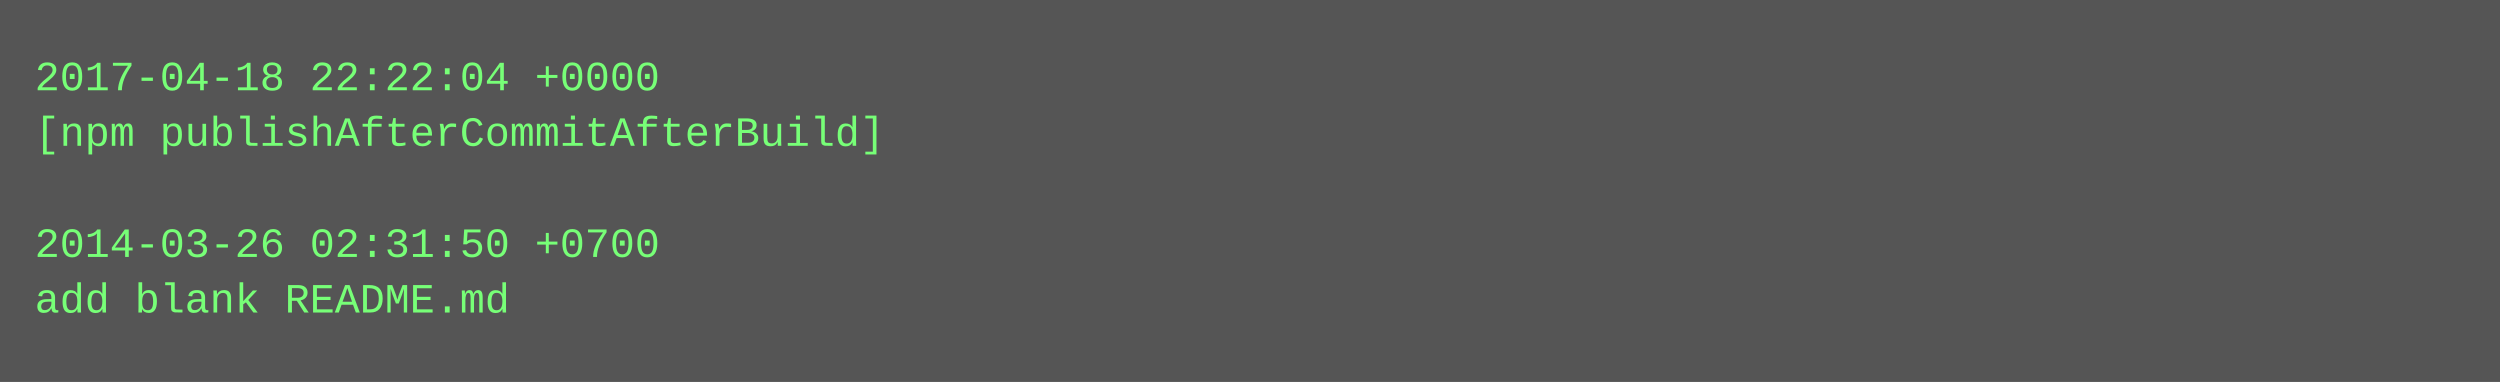
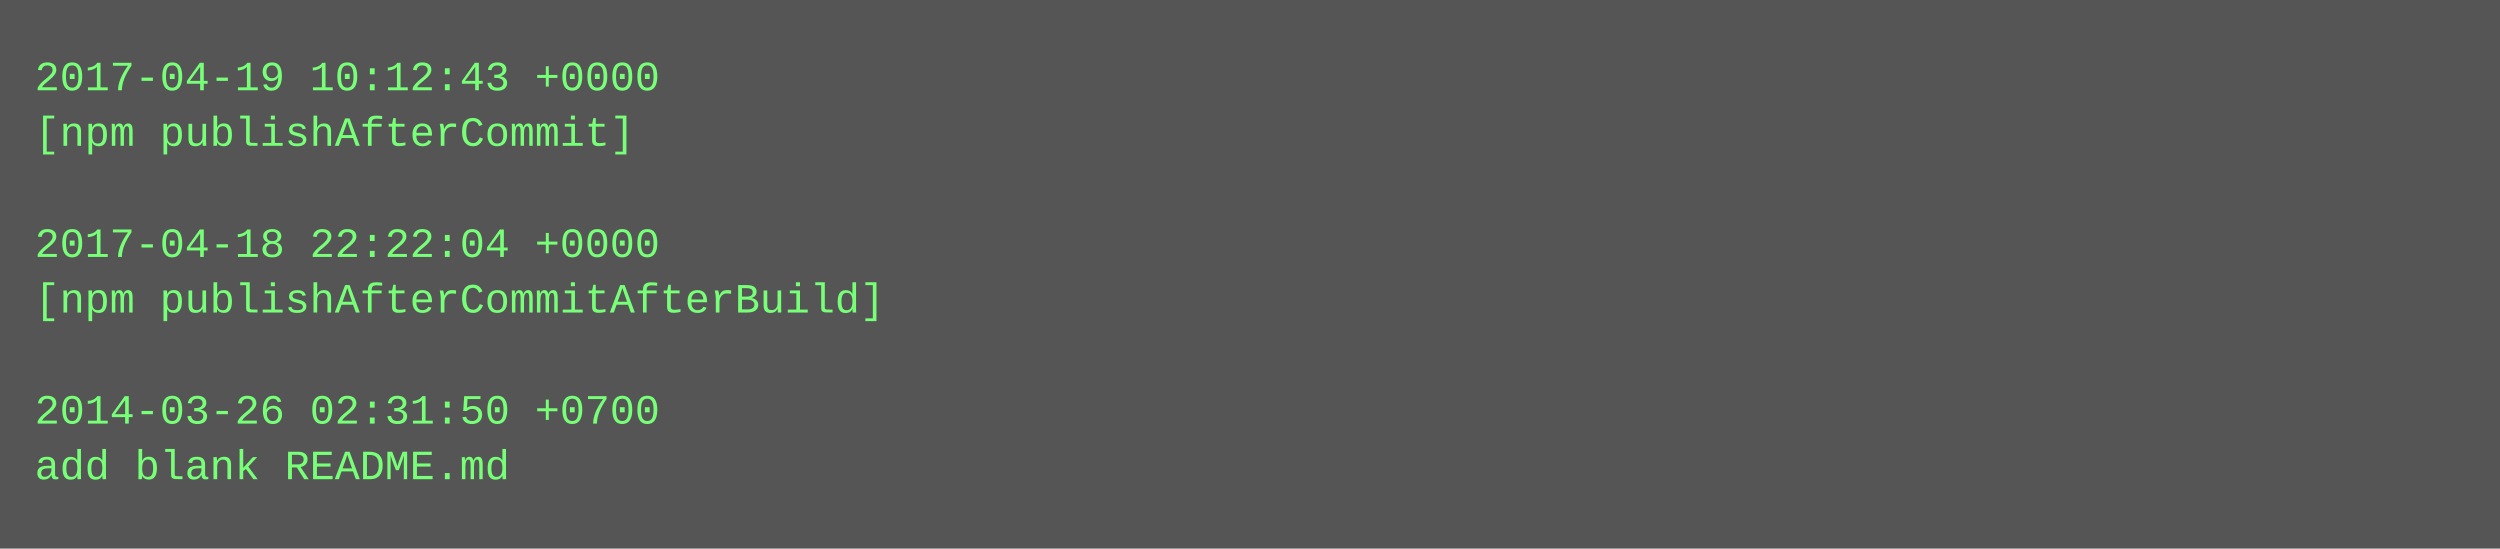
- <svg xmlns="http://www.w3.org/2000/svg" height="110" width="720">
-   <rect height="110" fill="#555" width="720" />
+ <svg xmlns="http://www.w3.org/2000/svg" height="158" width="720">
+   <rect height="158" fill="#555" width="720" />
  <text fill="#7f7" font-family="Courier New" font-size="12" xml:space="preserve">
-     <tspan x="10" y="26">2017-04-18 22:22:04 +0000</tspan>
-     <tspan x="10" y="42">[npm publishAfterCommitAfterBuild]</tspan>
+     <tspan x="10" y="26">2017-04-19 10:12:43 +0000</tspan>
+     <tspan x="10" y="42">[npm publishAfterCommit]</tspan>
    <tspan x="10" y="58" />
-     <tspan x="10" y="74">2014-03-26 02:31:50 +0700</tspan>
-     <tspan x="10" y="90">add blank README.md</tspan>
+     <tspan x="10" y="74">2017-04-18 22:22:04 +0000</tspan>
+     <tspan x="10" y="90">[npm publishAfterCommitAfterBuild]</tspan>
+     <tspan x="10" y="106" />
+     <tspan x="10" y="122">2014-03-26 02:31:50 +0700</tspan>
+     <tspan x="10" y="138">add blank README.md</tspan>
  </text>
</svg>
